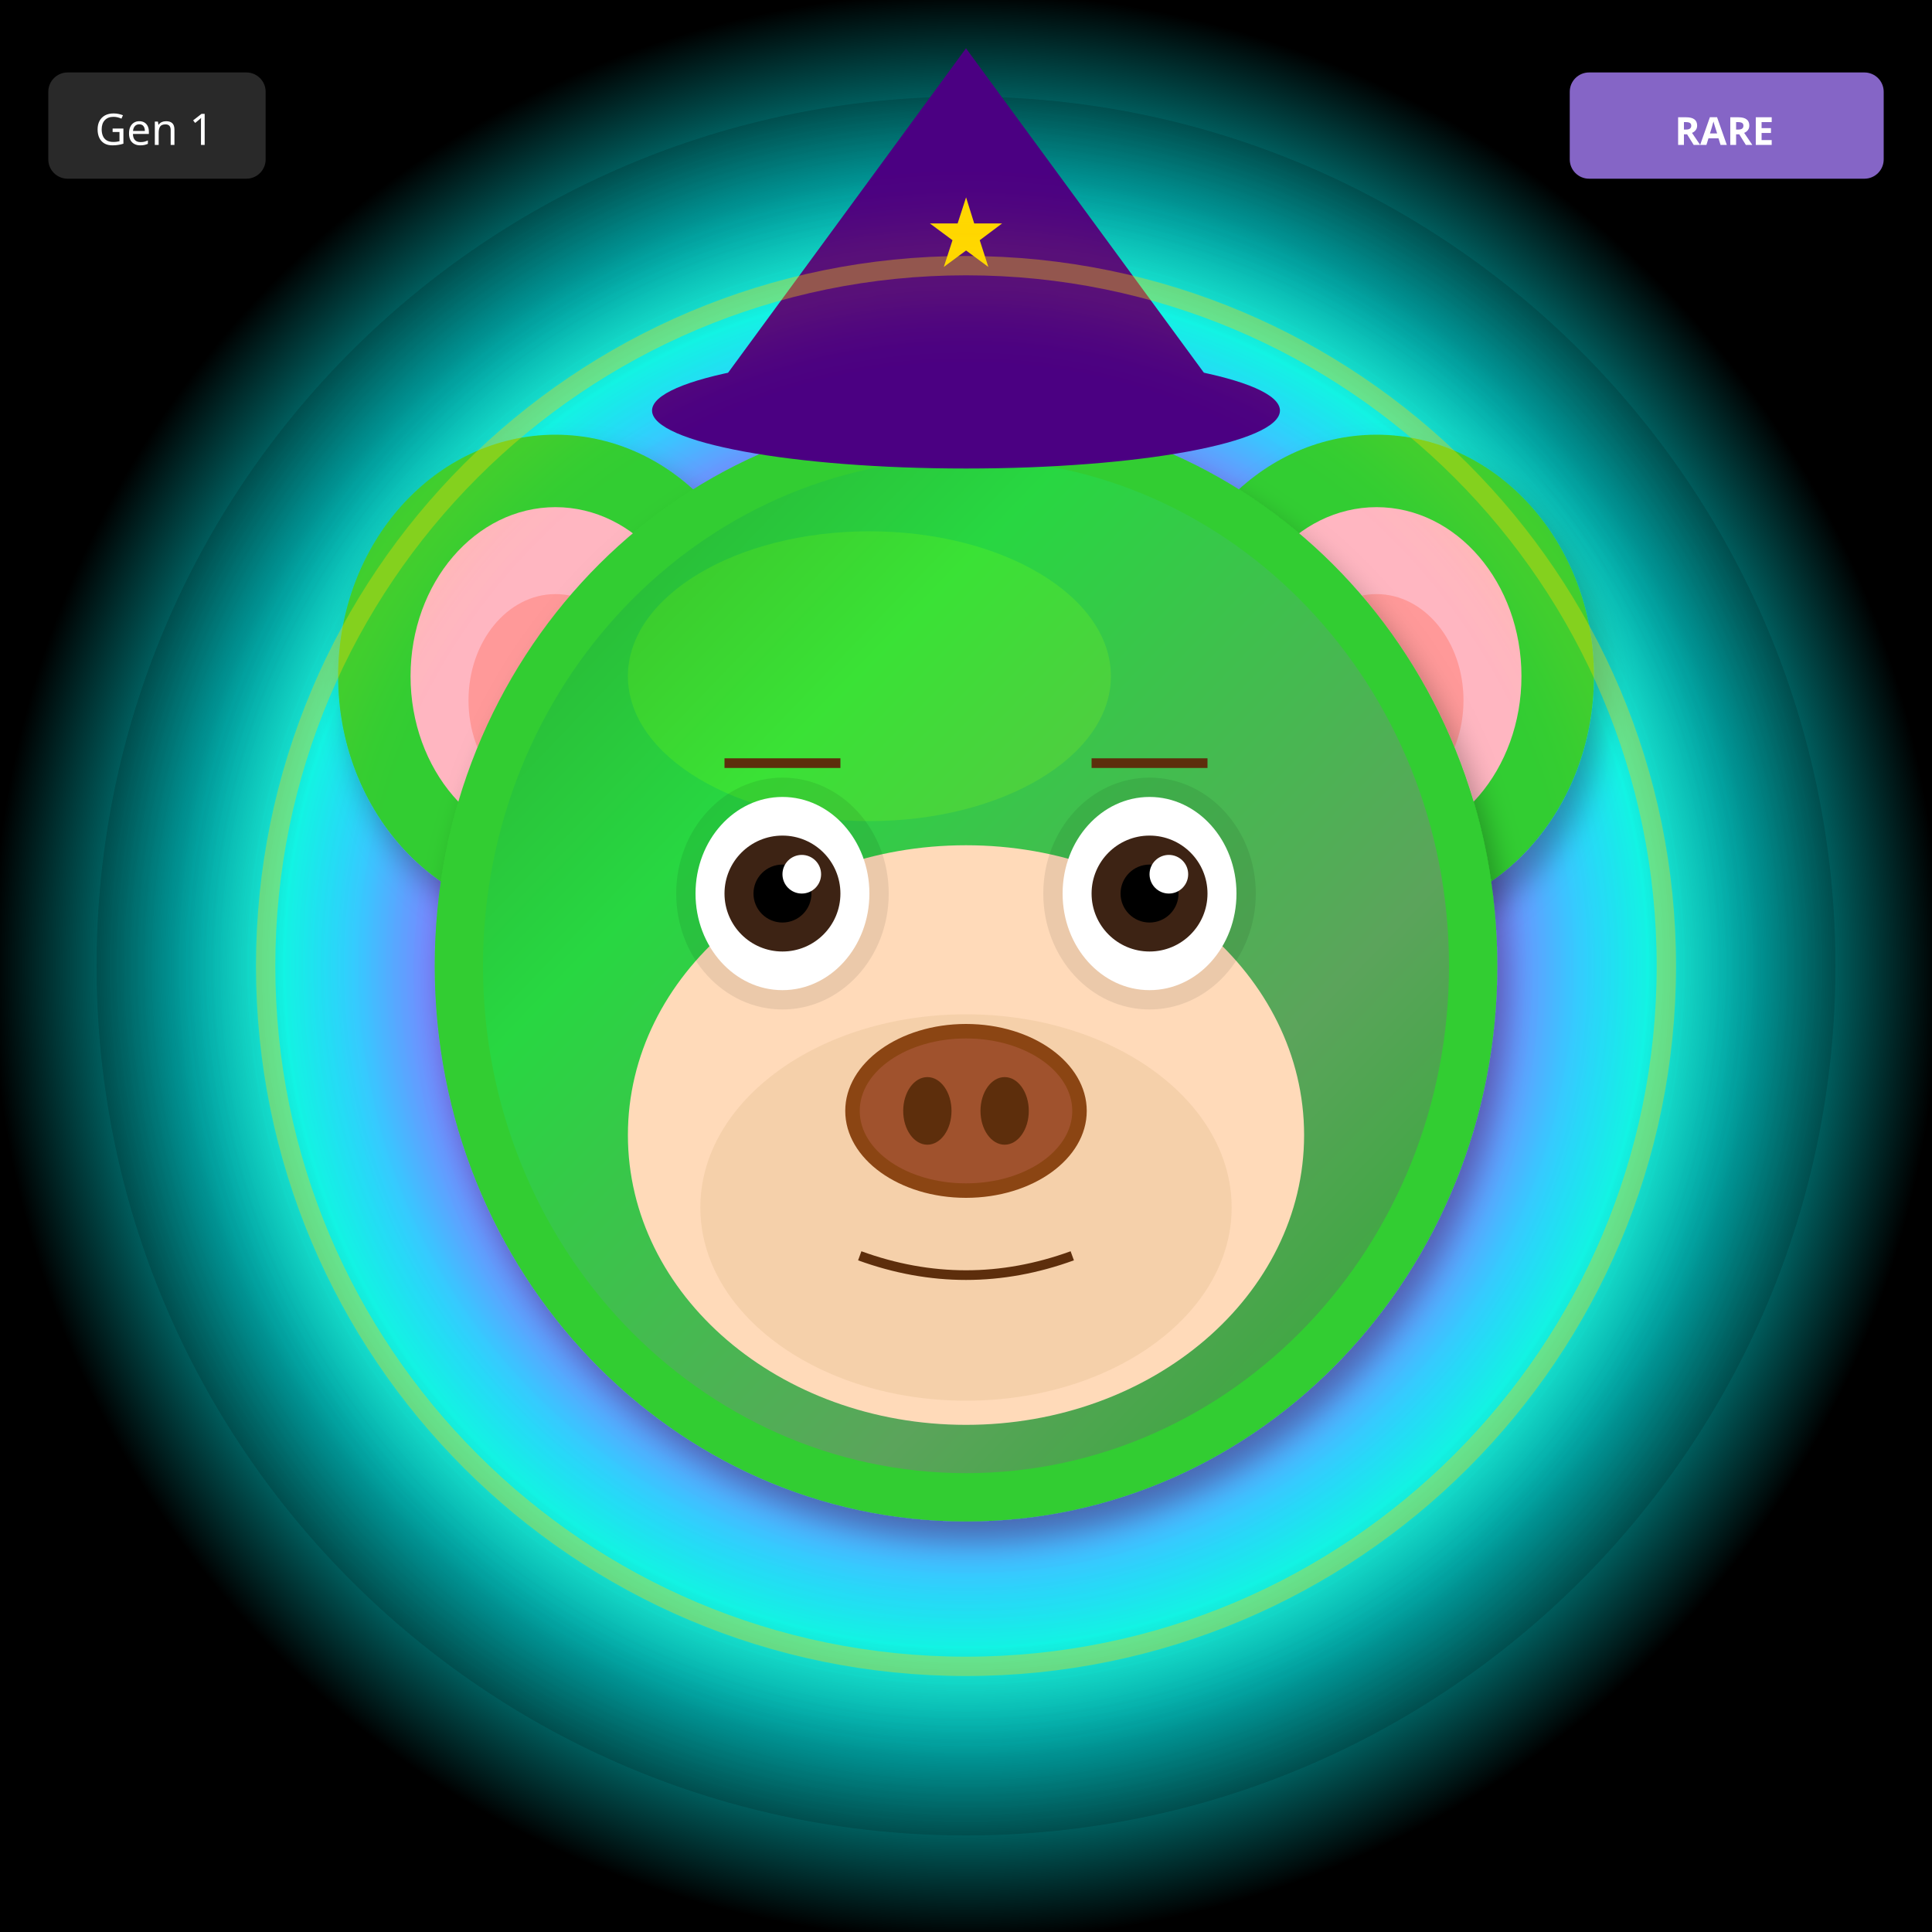
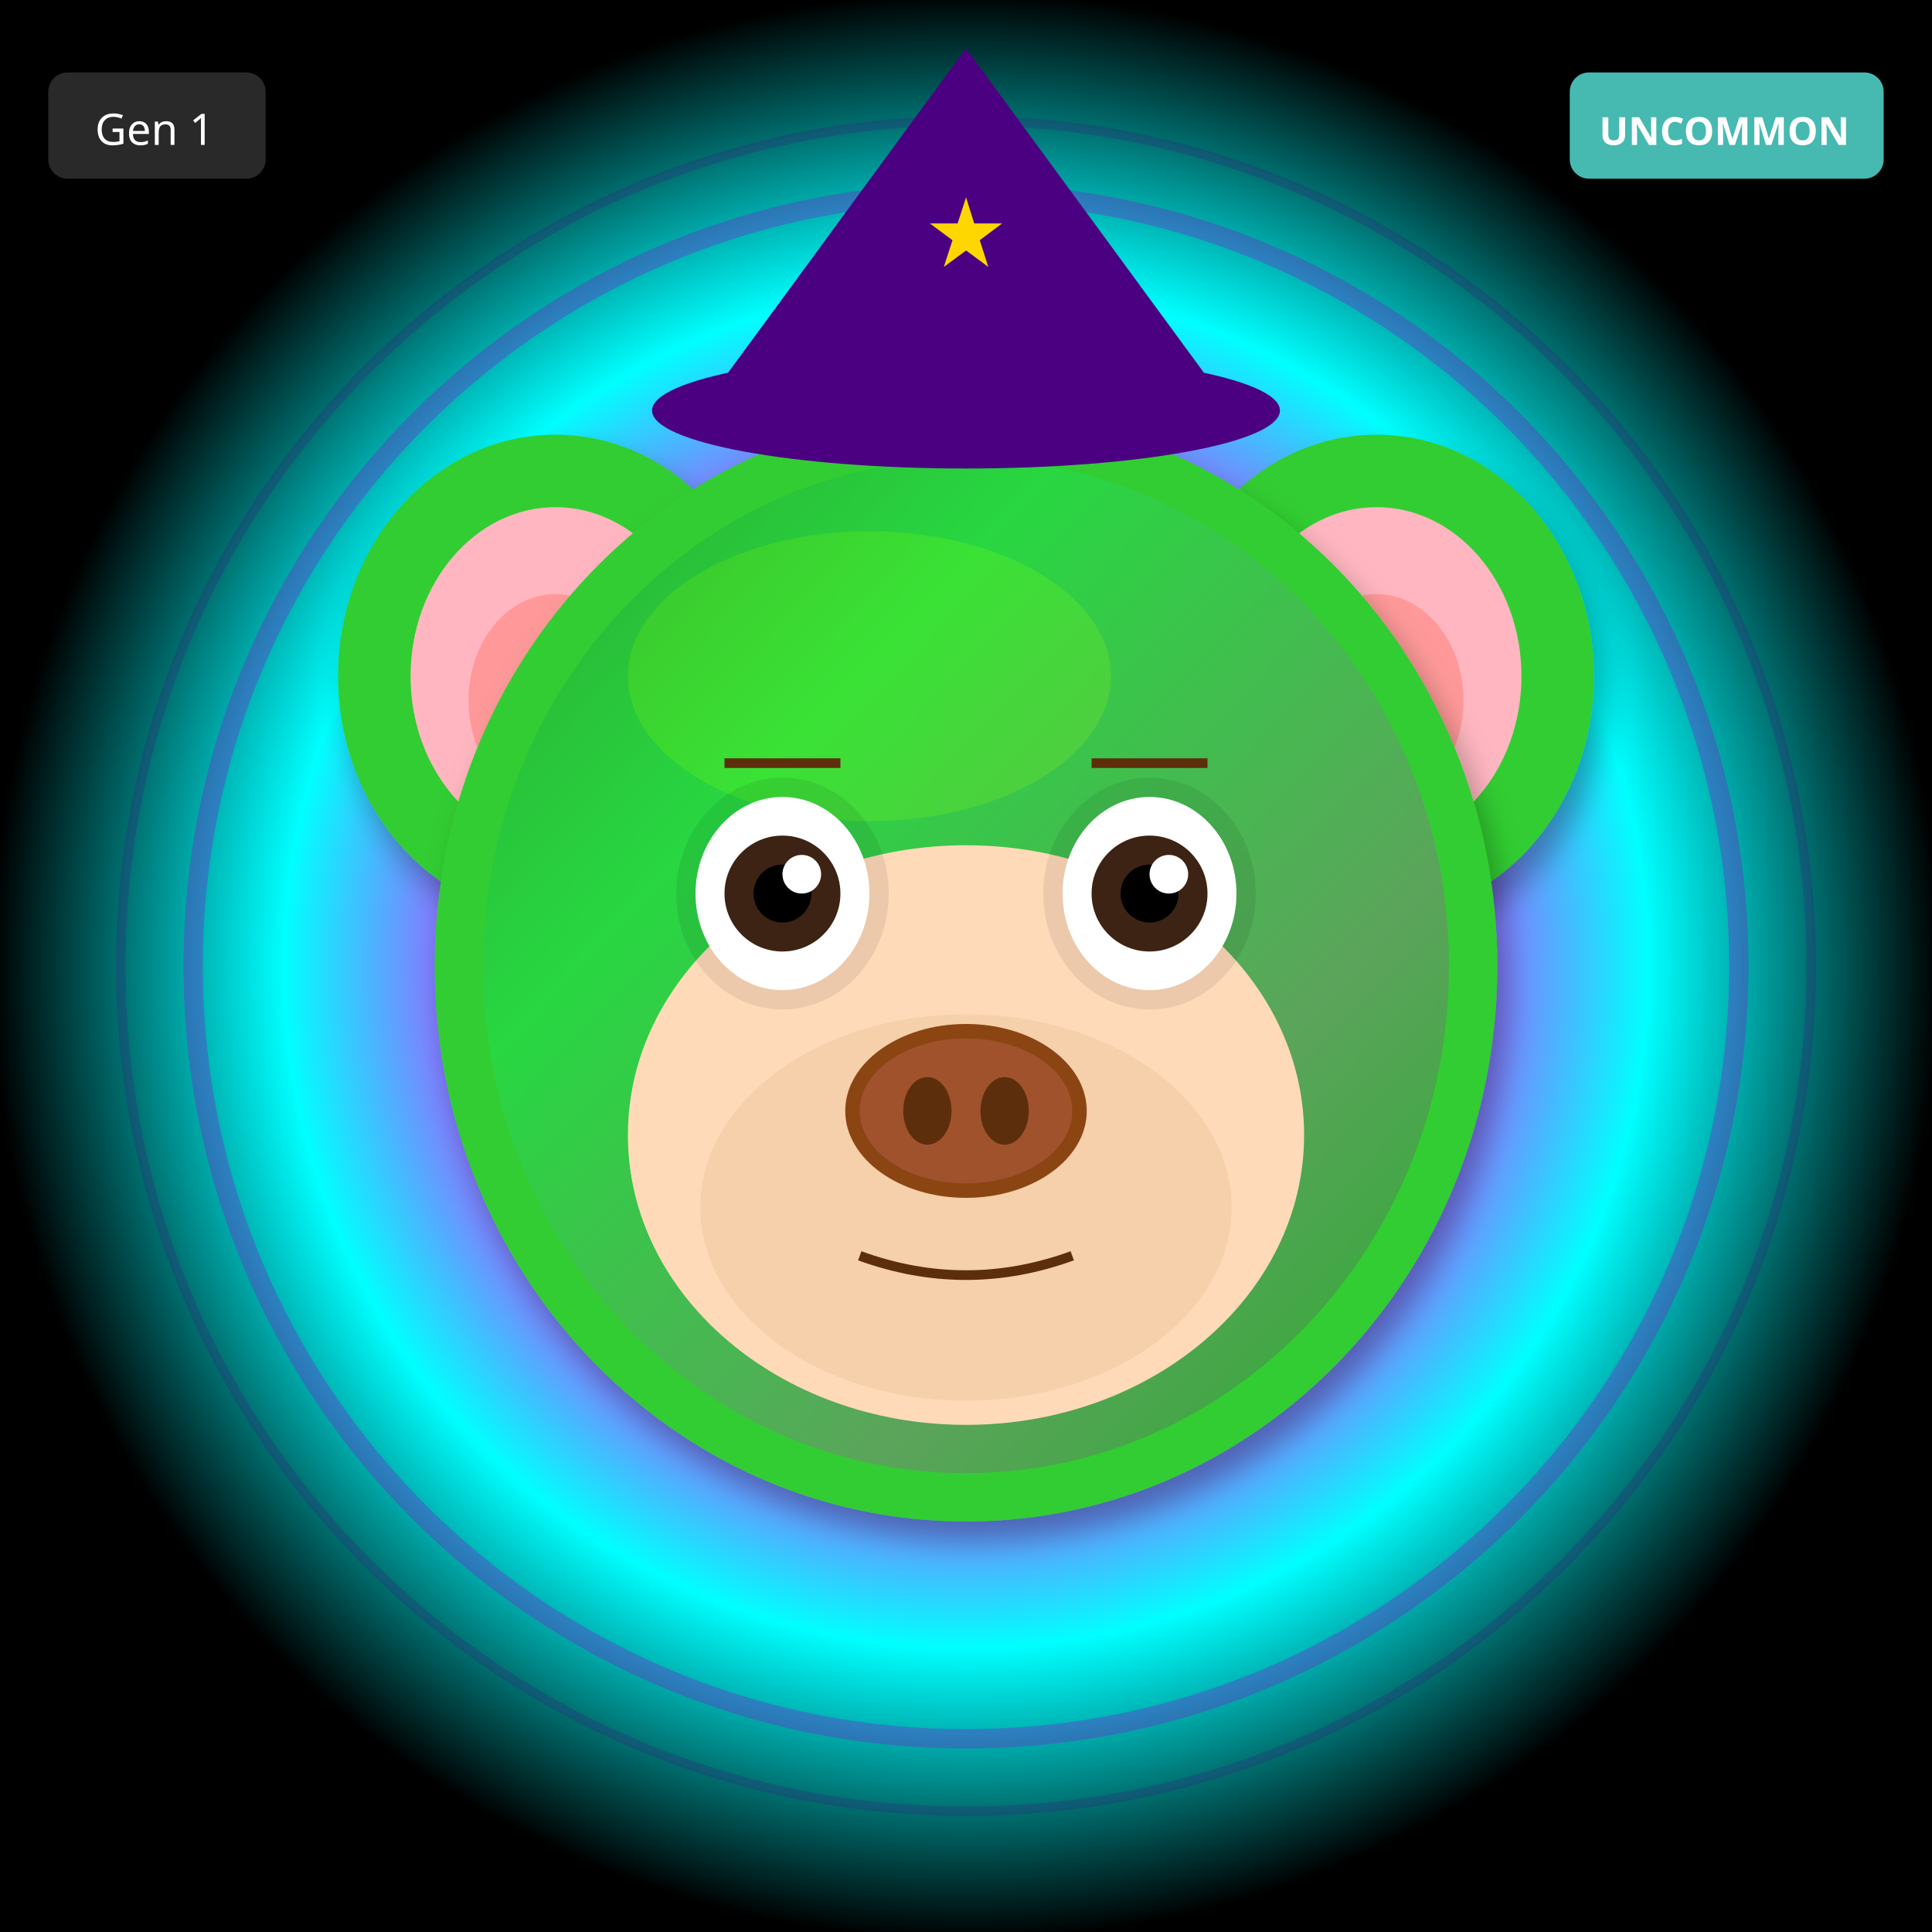
<svg xmlns="http://www.w3.org/2000/svg" width="400" height="400" viewBox="0 0 400 400">
  <defs>
    <filter id="shadow" x="-20%" y="-20%" width="140%" height="140%">
      <feDropShadow dx="2" dy="4" stdDeviation="3" flood-opacity="0.3" />
    </filter>
    <filter id="glow" x="-50%" y="-50%" width="200%" height="200%">
      <feGaussianBlur stdDeviation="8" result="blur" />
      <feMerge>
        <feMergeNode in="blur" />
        <feMergeNode in="SourceGraphic" />
      </feMerge>
    </filter>
    <linearGradient id="rainbow-body" x1="0%" y1="0%" x2="100%" y2="100%">
      <stop offset="0%" stop-color="#FF6B6B" />
      <stop offset="25%" stop-color="#FFE66D" />
      <stop offset="50%" stop-color="#4ECDC4" />
      <stop offset="75%" stop-color="#45B7D1" />
      <stop offset="100%" stop-color="#DDA0DD" />
    </linearGradient>
    <radialGradient id="galaxy-body" cx="30%" cy="30%">
      <stop offset="0%" stop-color="#E6E6FA" />
      <stop offset="50%" stop-color="#9370DB" />
      <stop offset="100%" stop-color="#1A0033" />
    </radialGradient>
    <linearGradient id="holo-body" x1="0%" y1="0%" x2="100%" y2="100%">
      <stop offset="0%" stop-color="#FF00FF" />
      <stop offset="50%" stop-color="#00FFFF" />
      <stop offset="100%" stop-color="#FFFF00" />
    </linearGradient>
    <linearGradient id="sky-gradient" x1="0%" y1="0%" x2="0%" y2="100%">
      <stop offset="0%" stop-color="#87CEEB" />
      <stop offset="100%" stop-color="#E0F4FF" />
    </linearGradient>
    <linearGradient id="grass-gradient" x1="0%" y1="0%" x2="0%" y2="100%">
      <stop offset="0%" stop-color="#90EE90" />
      <stop offset="100%" stop-color="#228B22" />
    </linearGradient>
    <linearGradient id="sunset-gradient" x1="0%" y1="0%" x2="0%" y2="100%">
      <stop offset="0%" stop-color="#FF6B6B" />
      <stop offset="50%" stop-color="#FFE66D" />
      <stop offset="100%" stop-color="#4ECDC4" />
    </linearGradient>
    <linearGradient id="aurora-gradient" x1="0%" y1="0%" x2="100%" y2="100%">
      <stop offset="0%" stop-color="#0D1B2A" />
      <stop offset="30%" stop-color="#00FF7F" />
      <stop offset="70%" stop-color="#FF00FF" />
      <stop offset="100%" stop-color="#0D1B2A" />
    </linearGradient>
    <radialGradient id="multiverse-gradient" cx="50%" cy="50%">
      <stop offset="0%" stop-color="#FFD700" />
      <stop offset="40%" stop-color="#FF00FF" />
      <stop offset="70%" stop-color="#00FFFF" />
      <stop offset="100%" stop-color="#000" />
    </radialGradient>
    <linearGradient id="rift-gradient" x1="0%" y1="0%" x2="100%" y2="100%">
      <stop offset="0%" stop-color="#000" />
      <stop offset="30%" stop-color="#9400D3" />
      <stop offset="50%" stop-color="#00FFFF" />
      <stop offset="70%" stop-color="#9400D3" />
      <stop offset="100%" stop-color="#000" />
    </linearGradient>
    <linearGradient id="heaven-gradient" x1="0%" y1="0%" x2="0%" y2="100%">
      <stop offset="0%" stop-color="#FFF" />
      <stop offset="50%" stop-color="#FFD700" stop-opacity="0.3" />
      <stop offset="100%" stop-color="#F0F8FF" />
    </linearGradient>
    <clipPath id="head-clip">
      <ellipse cx="200" cy="200" rx="110" ry="115" />
    </clipPath>
  </defs>
  <rect width="400" height="400" fill="url(#multiverse-gradient)" />
-   <circle cx="200" cy="200" r="180" fill="url(#multiverse-gradient)" opacity="0.15" />
+   <circle cx="200" cy="200" r="160" fill="none" stroke="#9400D3" stroke-width="4" opacity="0.3" />
+   <circle cx="200" cy="200" r="175" fill="none" stroke="#4B0082" stroke-width="2" opacity="0.2" />
  <ellipse cx="115" cy="140" rx="45" ry="50" fill="#32CD32" filter="url(#shadow)" />
  <ellipse cx="115" cy="140" rx="30" ry="35" fill="#FFB6C1" />
  <ellipse cx="115" cy="145" rx="18" ry="22" fill="#FF9999" />
  <ellipse cx="285" cy="140" rx="45" ry="50" fill="#32CD32" filter="url(#shadow)" />
  <ellipse cx="285" cy="140" rx="30" ry="35" fill="#FFB6C1" />
  <ellipse cx="285" cy="145" rx="18" ry="22" fill="#FF9999" />
  <ellipse cx="200" cy="200" rx="110" ry="115" fill="#32CD32" filter="url(#shadow)" />
  <ellipse cx="180" cy="140" rx="50" ry="30" fill="#7CFC00" opacity="0.3" />
  <g clip-path="url(#head-clip)">
    <ellipse cx="200" cy="200" rx="100" ry="105" fill="url(#aurora-gradient)" opacity="0.2" />
  </g>
  <ellipse cx="200" cy="235" rx="70" ry="60" fill="#FFDAB9" />
  <ellipse cx="200" cy="250" rx="55" ry="40" fill="#DEB887" opacity="0.3" />
  <ellipse cx="162" cy="185" rx="22" ry="24" fill="#000" opacity="0.08" />
  <ellipse cx="238" cy="185" rx="22" ry="24" fill="#000" opacity="0.08" />
  <ellipse cx="162" cy="185" rx="18" ry="20" fill="white" />
  <circle cx="162" cy="185" r="12" fill="#3D2314" />
  <circle cx="162" cy="185" r="6" fill="#000" />
  <circle cx="166" cy="181" r="4" fill="white" />
  <ellipse cx="238" cy="185" rx="18" ry="20" fill="white" />
  <circle cx="238" cy="185" r="12" fill="#3D2314" />
  <circle cx="238" cy="185" r="6" fill="#000" />
  <circle cx="242" cy="181" r="4" fill="white" />
  <g>
    <ellipse cx="200" cy="230" rx="25" ry="18" fill="#8B4513" />
    <ellipse cx="200" cy="230" rx="22" ry="15" fill="#A0522D" />
    <ellipse cx="192" cy="230" rx="5" ry="7" fill="#5D2E0C" />
    <ellipse cx="208" cy="230" rx="5" ry="7" fill="#5D2E0C" />
  </g>
  <path d="M178 260 Q200 268 222 260" stroke="#5D2E0C" stroke-width="2" fill="none" />
  <line x1="150" y1="158" x2="174" y2="158" stroke="#5D2E0C" stroke-width="2" />
  <line x1="226" y1="158" x2="250" y2="158" stroke="#5D2E0C" stroke-width="2" />
  <polygon points="200,10 145,85 255,85" fill="#4B0082" />
  <ellipse cx="200" cy="85" rx="65" ry="12" fill="#4B0082" />
  <text x="200" y="55" font-size="20" fill="#FFD700" text-anchor="middle">★</text>
-   <circle cx="200" cy="200" r="145" fill="none" stroke="#FFD700" stroke-width="4" opacity="0.4" filter="url(#glow)" />
  <g transform="translate(325, 15)">
-     <rect width="65" height="22" rx="4" fill="#9370DB" opacity="0.9" />
-     <text x="32" y="15" font-size="8" fill="#FFF" text-anchor="middle" font-family="sans-serif" font-weight="bold">RARE</text>
+     <rect width="65" height="22" rx="4" fill="#4ECDC4" opacity="0.9" />
+     <text x="32" y="15" font-size="8" fill="#FFF" text-anchor="middle" font-family="sans-serif" font-weight="bold">UNCOMMON</text>
  </g>
  <g transform="translate(10, 15)">
    <rect width="45" height="22" rx="4" fill="#333" opacity="0.8" />
    <text x="22" y="15" font-size="9" fill="#FFF" text-anchor="middle" font-family="sans-serif">Gen 1</text>
  </g>
</svg>
